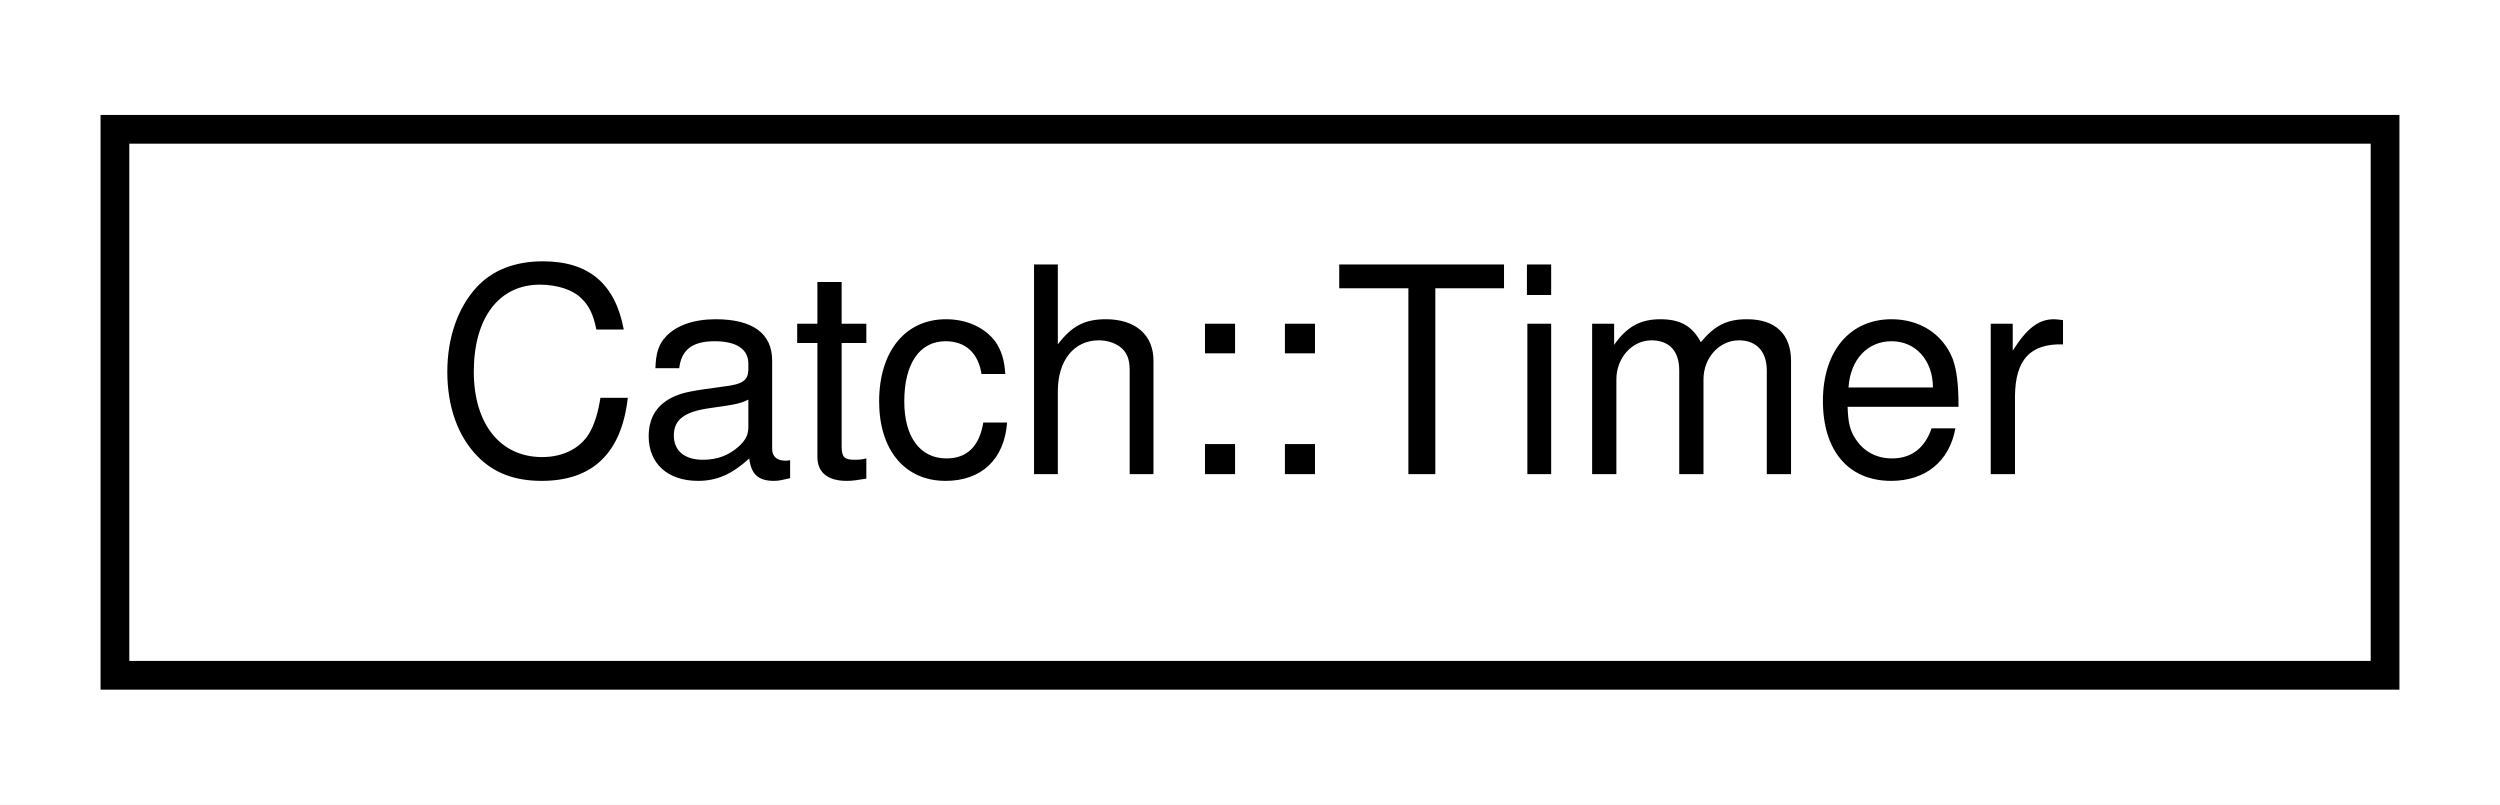
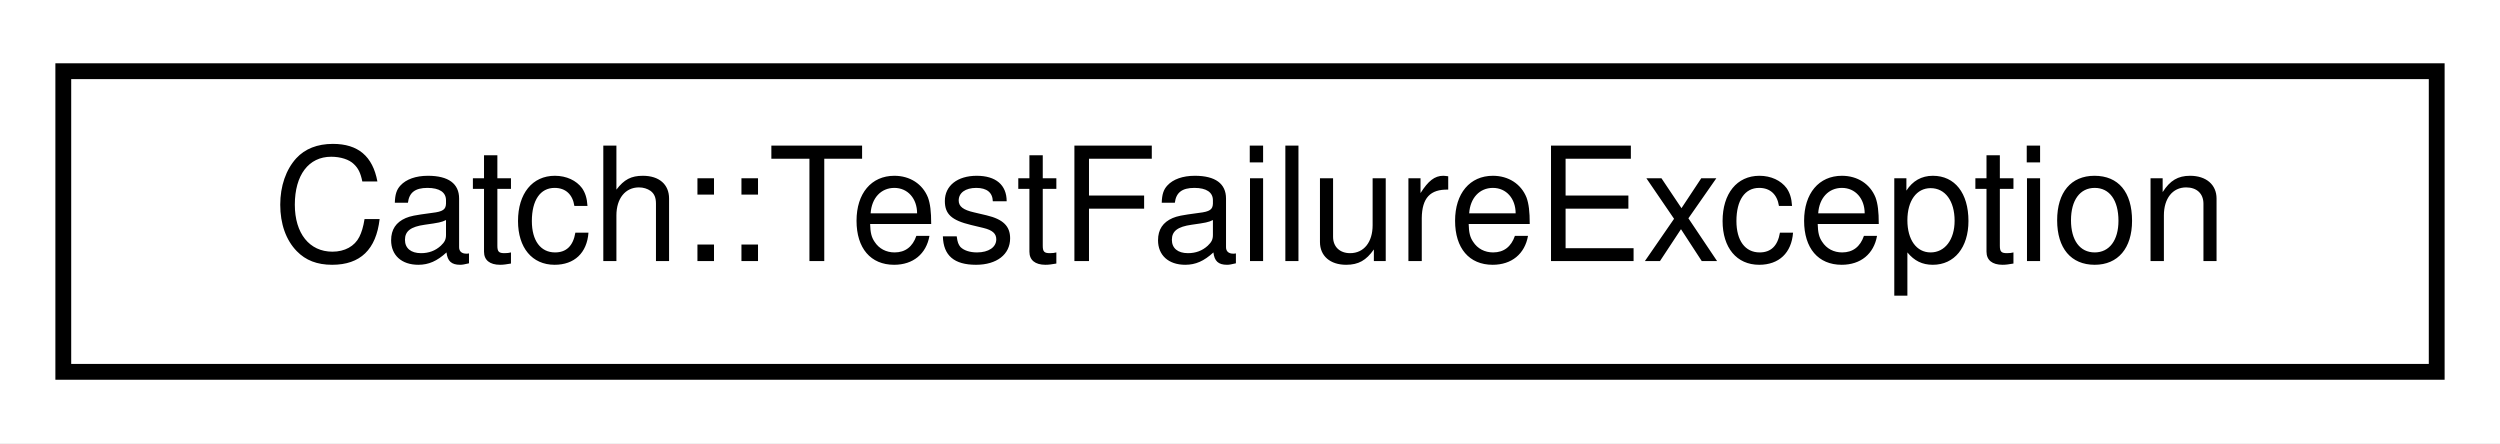
- <svg xmlns="http://www.w3.org/2000/svg" xmlns:xlink="http://www.w3.org/1999/xlink" width="87pt" height="28pt" viewBox="0.00 0.00 87.00 28.00">
+ <svg xmlns="http://www.w3.org/2000/svg" xmlns:xlink="http://www.w3.org/1999/xlink" width="158pt" height="28pt" viewBox="0.00 0.00 158.00 28.00">
  <g id="graph0" class="graph" transform="scale(1 1) rotate(0) translate(4 24)">
-     <polygon fill="white" stroke="transparent" points="-4,4 -4,-24 83,-24 83,4 -4,4" />
+     <polygon fill="white" stroke="transparent" points="-4,4 -4,-24 154,-24 154,4 -4,4" />
    <g id="node1" class="node">
      <g id="a_node1">
-         <a xlink:href="classCatch_1_1Timer.html" target="_top" xlink:title=" ">
-           <polygon fill="white" stroke="black" points="0,-0.5 0,-19.5 79,-19.5 79,-0.5 0,-0.5" />
-           <text text-anchor="middle" x="39.5" y="-7.5" font-family="Helvetica,sans-Serif" font-size="10.00">Catch::Timer</text>
+         <a xlink:href="structCatch_1_1TestFailureException.html" target="_top" xlink:title=" ">
+           <polygon fill="white" stroke="black" points="0,-0.5 0,-19.5 150,-19.5 150,-0.5 0,-0.5" />
+           <text text-anchor="middle" x="75" y="-7.5" font-family="Helvetica,sans-Serif" font-size="10.00">Catch::TestFailureException</text>
        </a>
      </g>
    </g>
  </g>
</svg>
